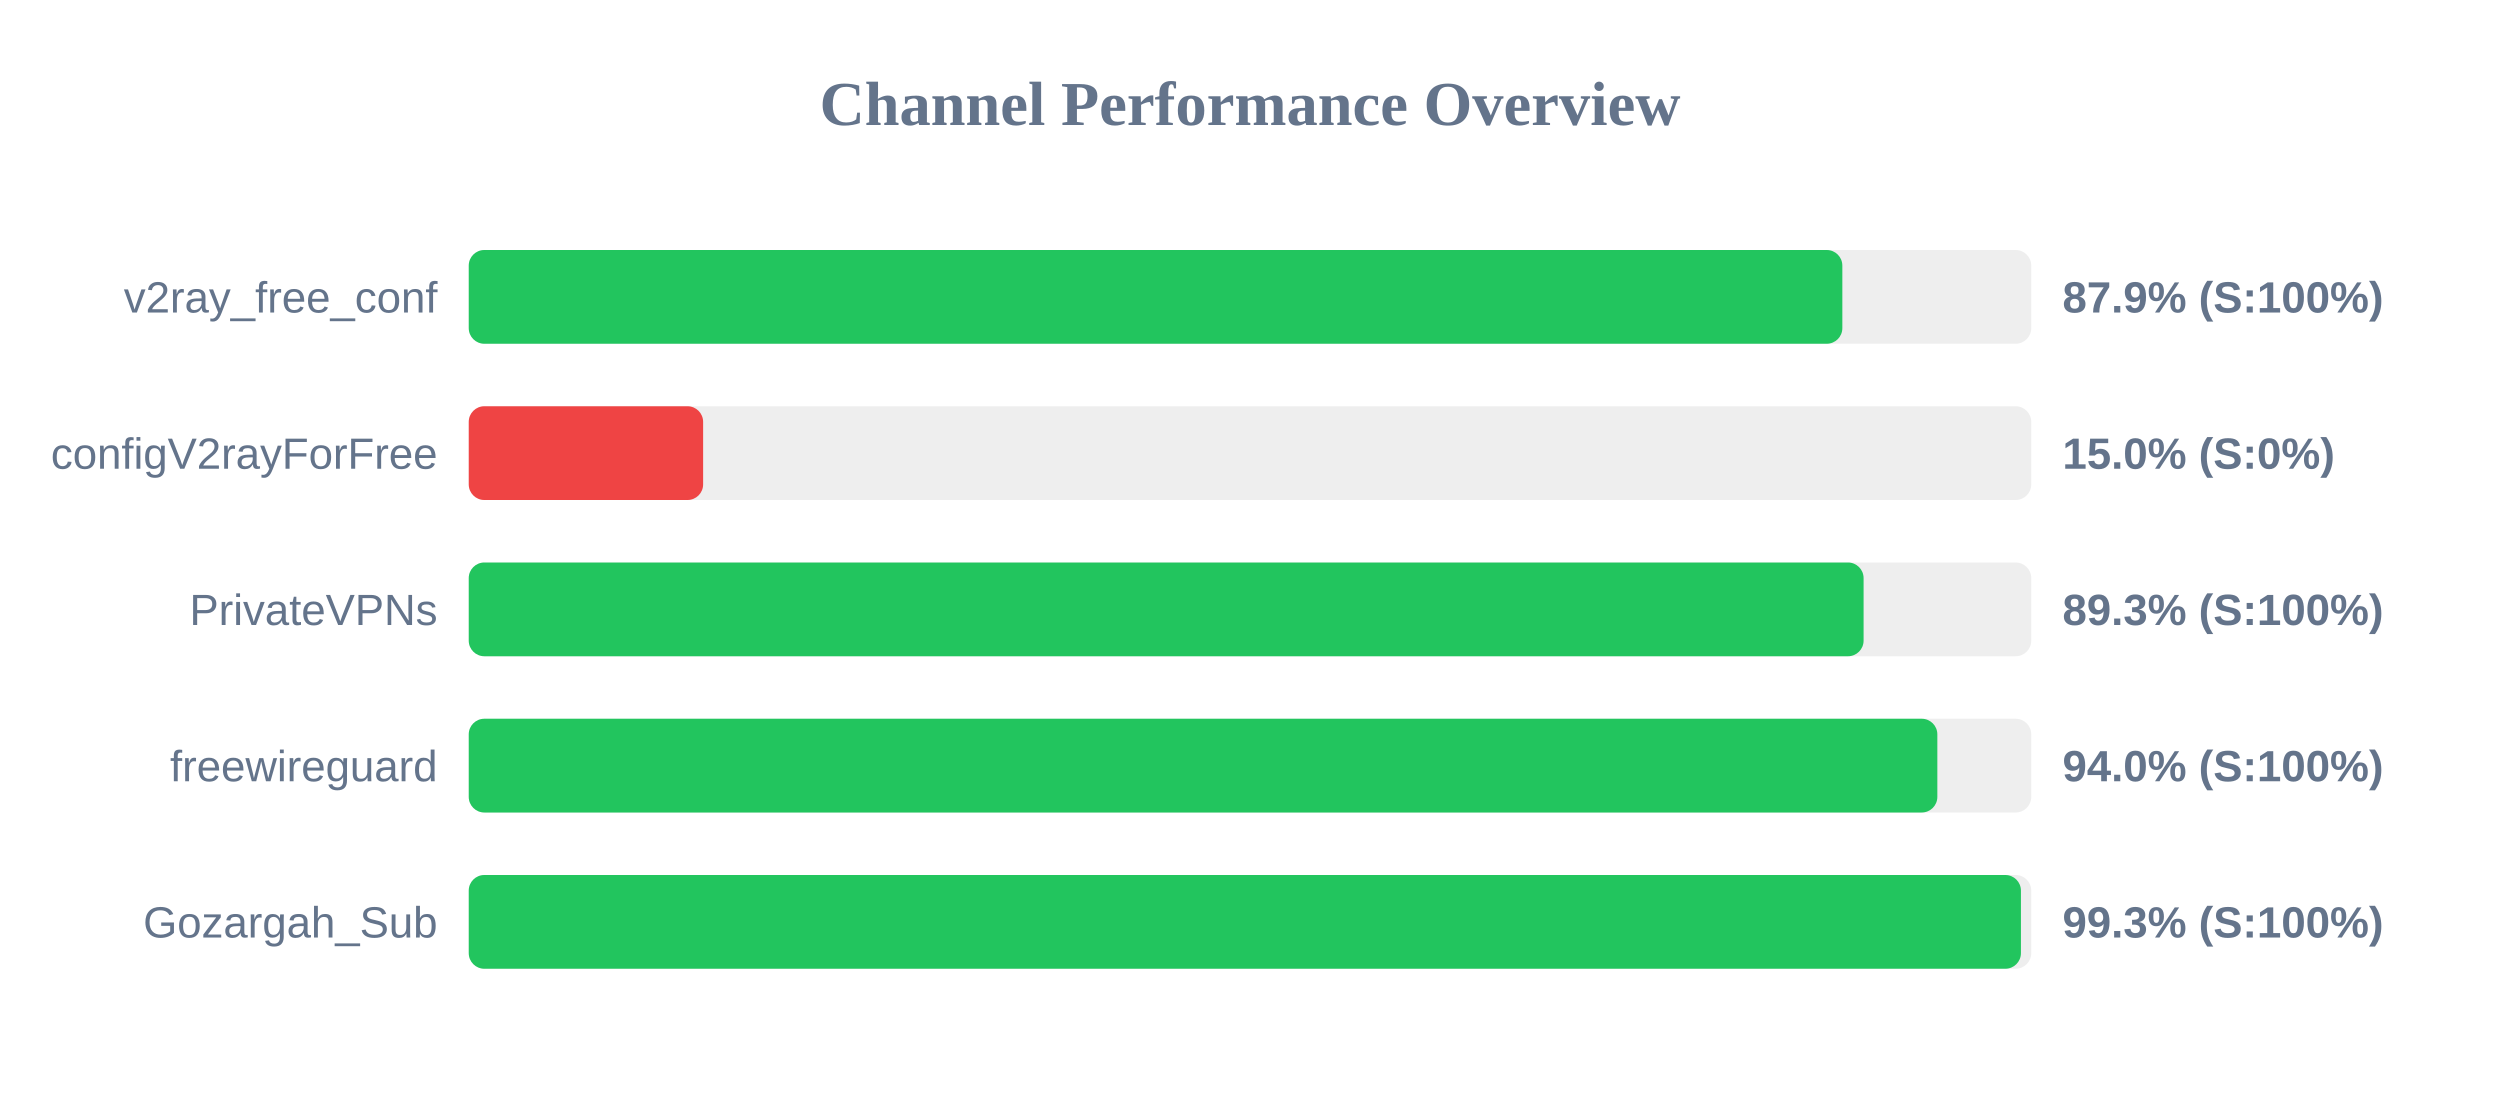
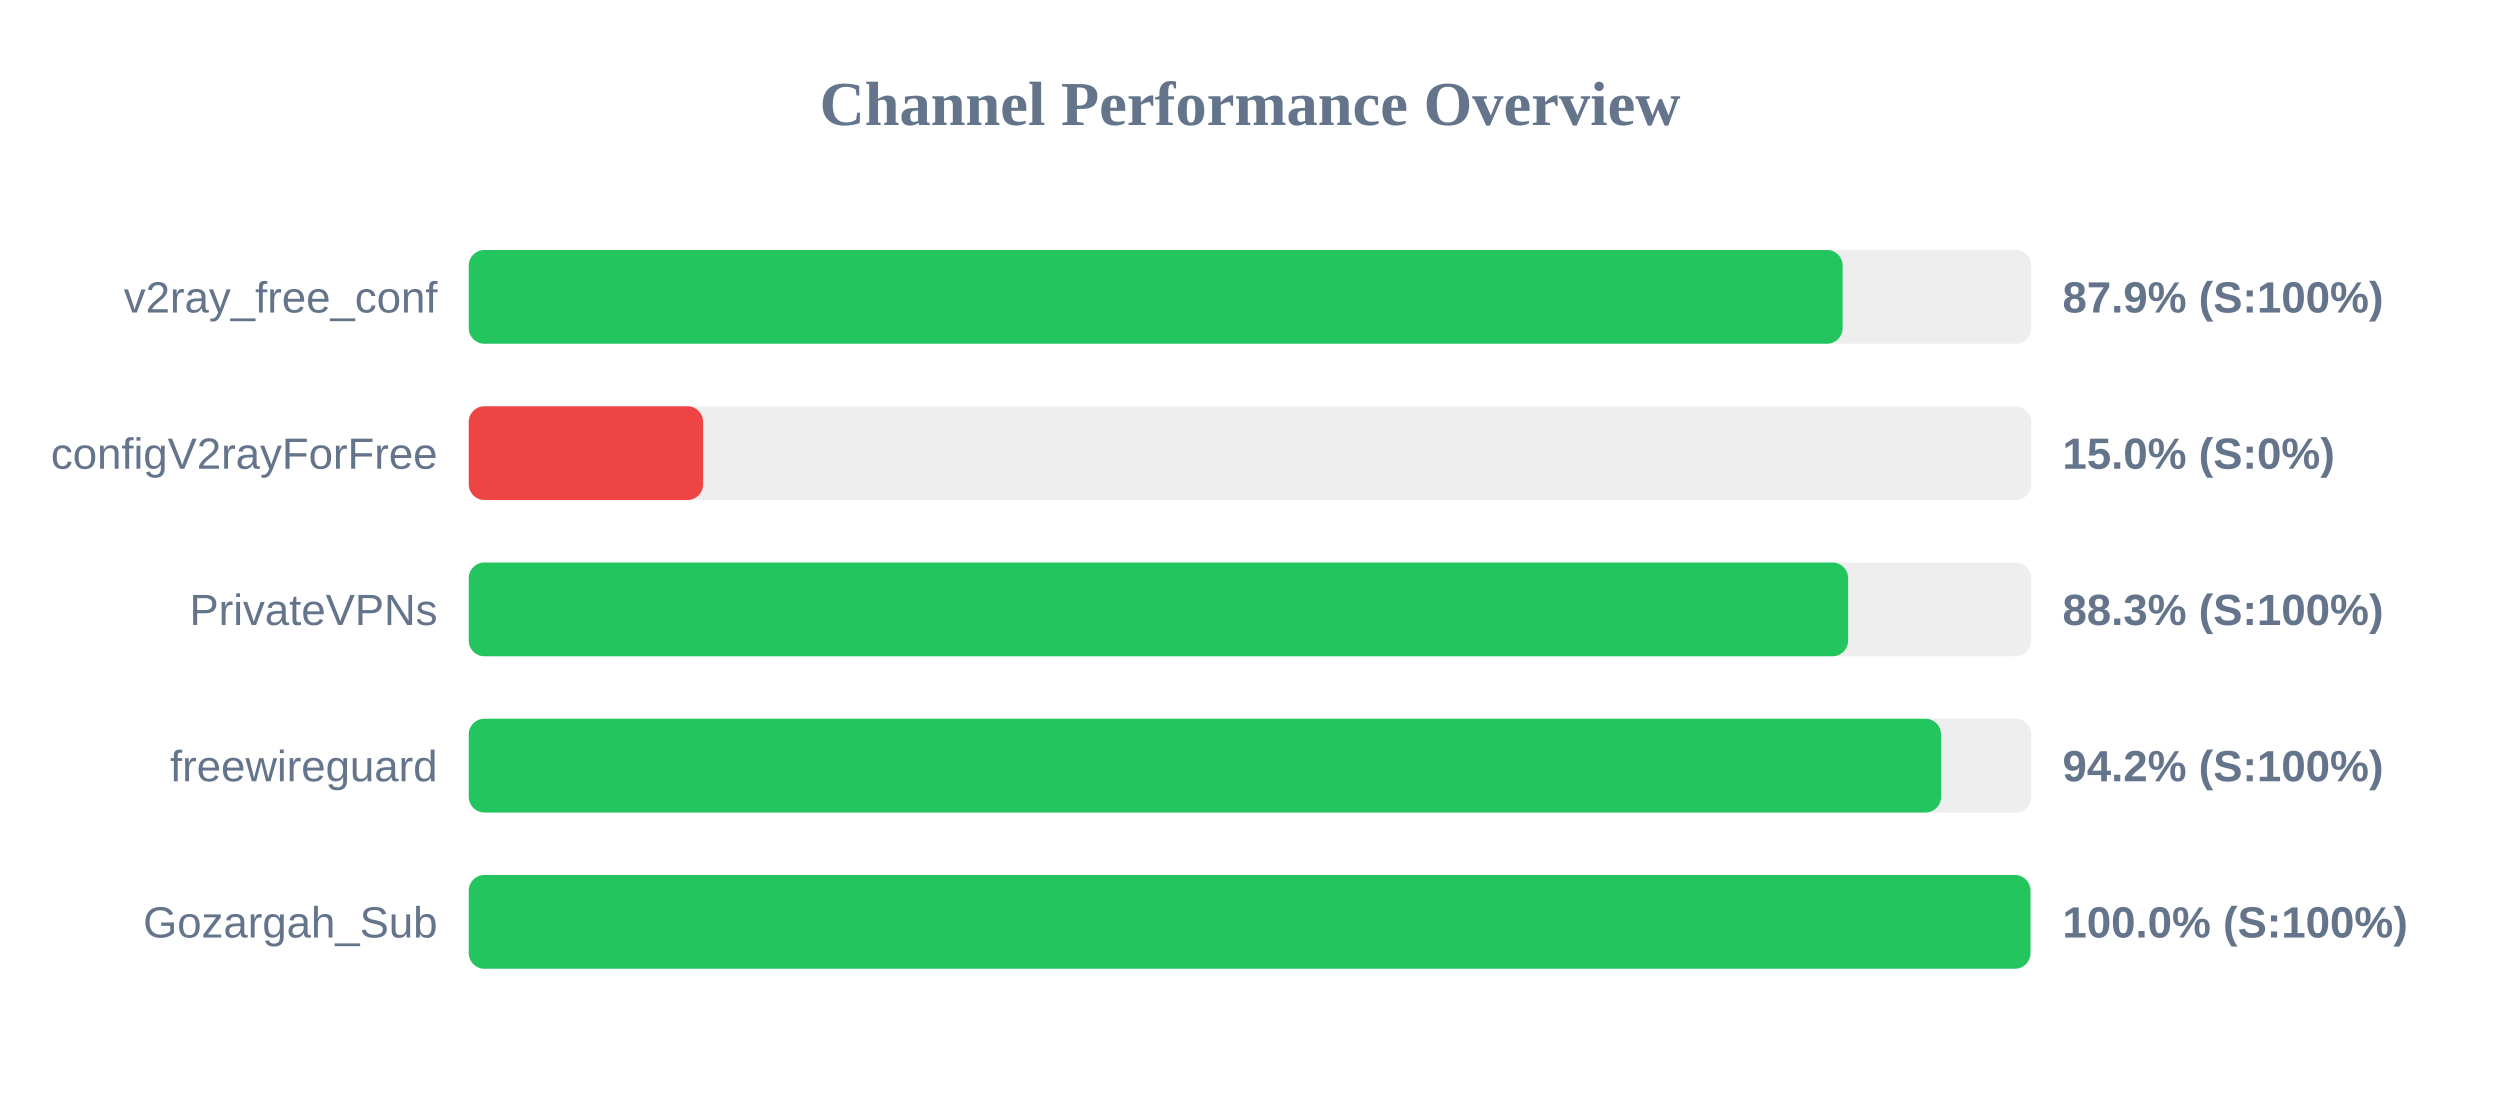
<svg xmlns="http://www.w3.org/2000/svg" width="800" height="350" version="1.1">
  <style>
        .row { font: 14px Arial; fill: #64748b; }
        .score { font: bold 14px Arial; fill: #64748b; }
    </style>
  <text x="400" y="40" text-anchor="middle" font-size="20px" font-weight="bold" fill="#64748b">Channel Performance Overview</text>
  <rect x="150" y="80" width="500" height="30" fill="#eee" rx="5" />
-   <rect x="150" y="80" width="439.55" height="30" fill="#22c55e" rx="5" />
+   <rect x="150" y="80" width="439.65" height="30" fill="#22c55e" rx="5" />
  <text x="140" y="100" text-anchor="end" class="row">v2ray_free_conf</text>
  <text x="660" y="100" text-anchor="start" class="score">87.9% (S:100%)</text>
  <rect x="150" y="130" width="500" height="30" fill="#eee" rx="5" />
  <rect x="150" y="130" width="75.0" height="30" fill="#ef4444" rx="5" />
  <text x="140" y="150" text-anchor="end" class="row">configV2rayForFree</text>
  <text x="660" y="150" text-anchor="start" class="score">15.0% (S:0%)</text>
  <rect x="150" y="180" width="500" height="30" fill="#eee" rx="5" />
-   <rect x="150" y="180" width="446.35" height="30" fill="#22c55e" rx="5" />
+   <rect x="150" y="180" width="441.4" height="30" fill="#22c55e" rx="5" />
  <text x="140" y="200" text-anchor="end" class="row">PrivateVPNs</text>
-   <text x="660" y="200" text-anchor="start" class="score">89.3% (S:100%)</text>
+   <text x="660" y="200" text-anchor="start" class="score">88.3% (S:100%)</text>
  <rect x="150" y="230" width="500" height="30" fill="#eee" rx="5" />
-   <rect x="150" y="230" width="469.95" height="30" fill="#22c55e" rx="5" />
+   <rect x="150" y="230" width="471.15" height="30" fill="#22c55e" rx="5" />
  <text x="140" y="250" text-anchor="end" class="row">freewireguard</text>
-   <text x="660" y="250" text-anchor="start" class="score">94.0% (S:100%)</text>
+   <text x="660" y="250" text-anchor="start" class="score">94.2% (S:100%)</text>
  <rect x="150" y="280" width="500" height="30" fill="#eee" rx="5" />
-   <rect x="150" y="280" width="496.7" height="30" fill="#22c55e" rx="5" />
+   <rect x="150" y="280" width="499.75" height="30" fill="#22c55e" rx="5" />
  <text x="140" y="300" text-anchor="end" class="row">Gozargah_Sub</text>
-   <text x="660" y="300" text-anchor="start" class="score">99.3% (S:100%)</text>
+   <text x="660" y="300" text-anchor="start" class="score">100.0% (S:100%)</text>
</svg>
